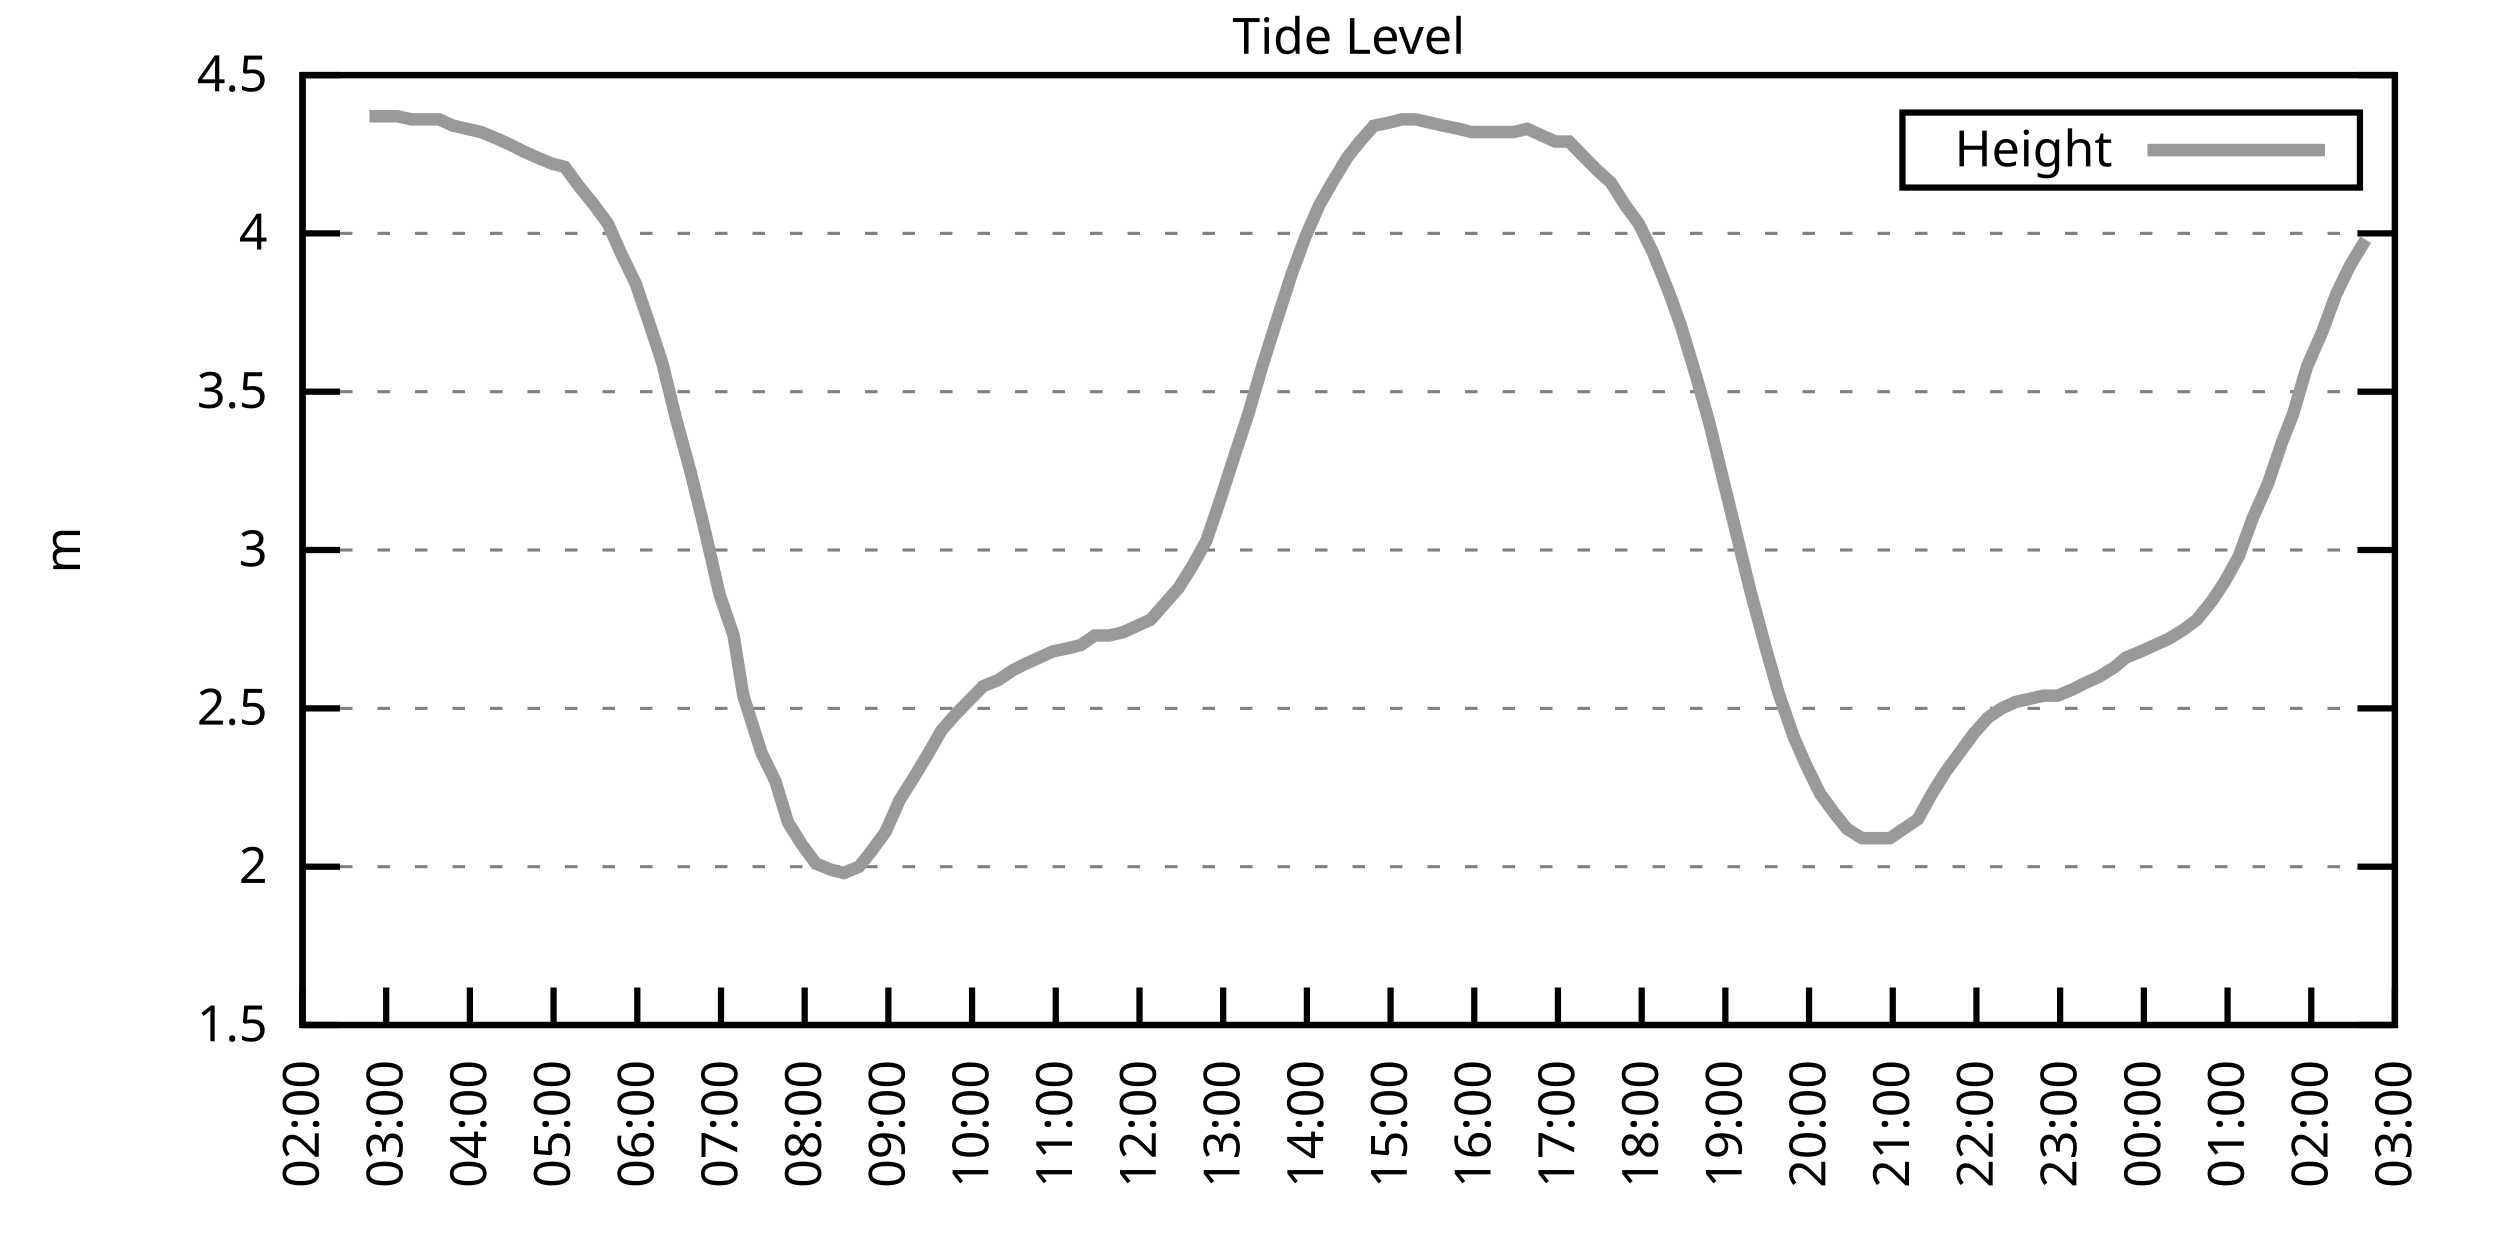
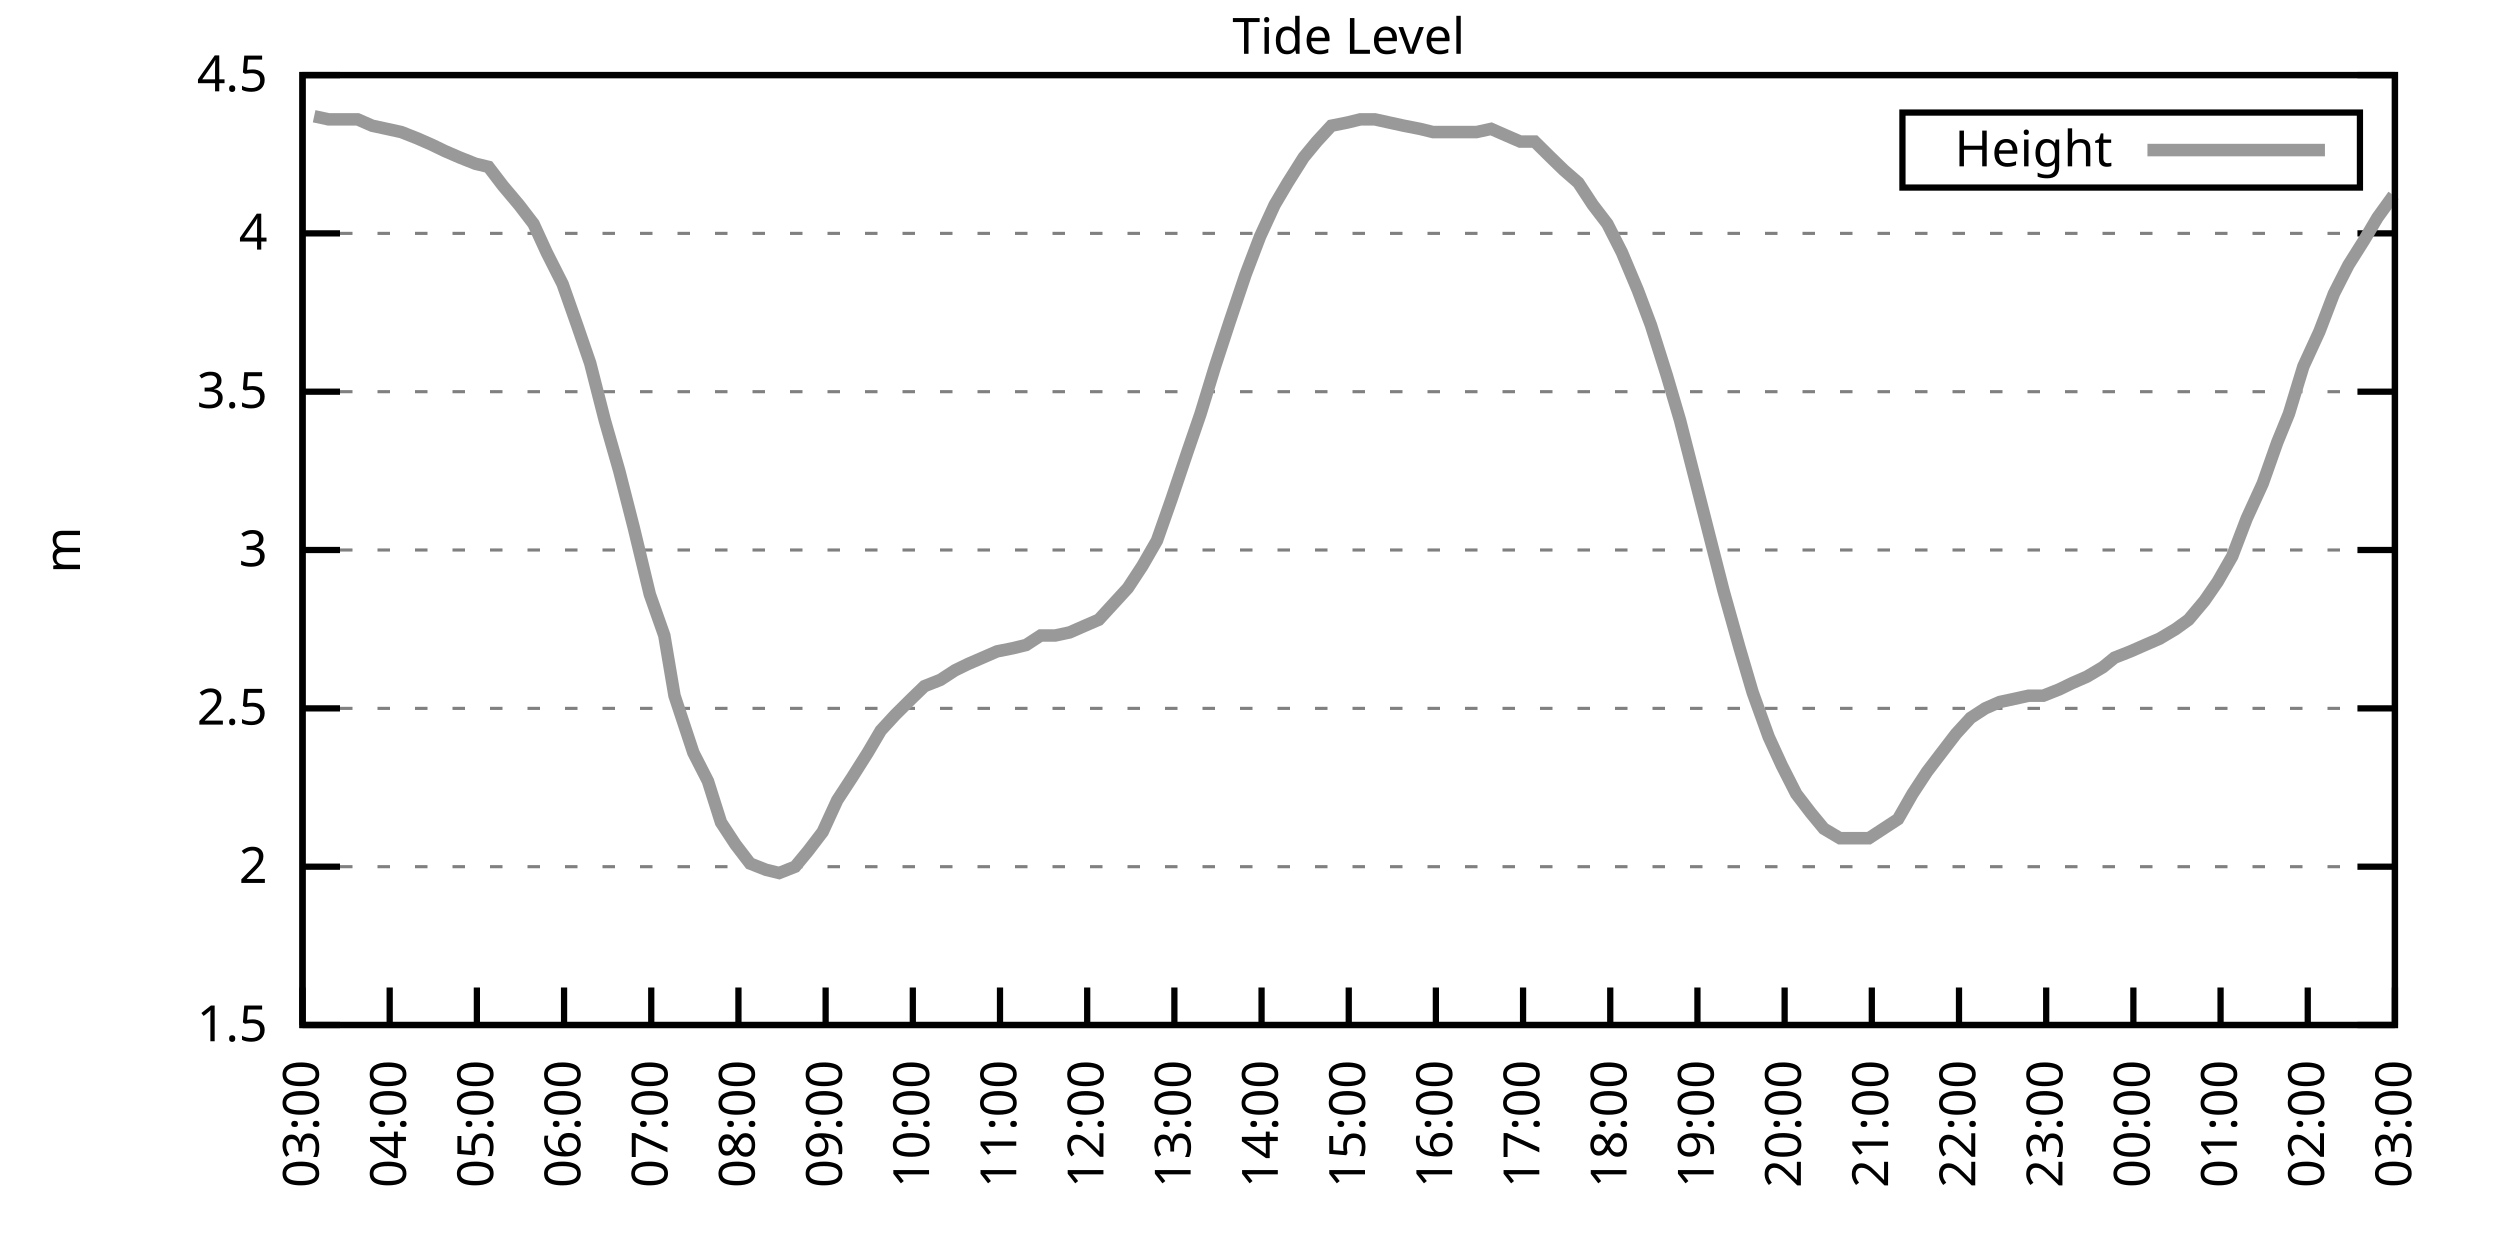
<svg xmlns="http://www.w3.org/2000/svg" xmlns:xlink="http://www.w3.org/1999/xlink" width="400" height="200" viewBox="0 0 400 200">
  <g id="gnuplot_canvas">
    <rect x="0" y="0" width="400" height="200" fill="none" />
    <defs>
      <circle id="gpDot" r="0.5" stroke-width="0.5" stroke="currentColor" />
      <path id="gpPt0" stroke-width="0.333" stroke="currentColor" d="M-1,0 h2 M0,-1 v2" />
      <path id="gpPt1" stroke-width="0.333" stroke="currentColor" d="M-1,-1 L1,1 M1,-1 L-1,1" />
      <path id="gpPt2" stroke-width="0.333" stroke="currentColor" d="M-1,0 L1,0 M0,-1 L0,1 M-1,-1 L1,1 M-1,1 L1,-1" />
      <rect id="gpPt3" stroke-width="0.333" stroke="currentColor" x="-1" y="-1" width="2" height="2" />
      <rect id="gpPt4" stroke-width="0.333" stroke="currentColor" fill="currentColor" x="-1" y="-1" width="2" height="2" />
      <circle id="gpPt5" stroke-width="0.333" stroke="currentColor" cx="0" cy="0" r="1" />
      <use xlink:href="#gpPt5" id="gpPt6" fill="currentColor" stroke="none" />
      <path id="gpPt7" stroke-width="0.333" stroke="currentColor" d="M0,-1.33 L-1.33,0.67 L1.33,0.67 z" />
      <use xlink:href="#gpPt7" id="gpPt8" fill="currentColor" stroke="none" />
      <use xlink:href="#gpPt7" id="gpPt9" stroke="currentColor" transform="rotate(180)" />
      <use xlink:href="#gpPt9" id="gpPt10" fill="currentColor" stroke="none" />
      <use xlink:href="#gpPt3" id="gpPt11" stroke="currentColor" transform="rotate(45)" />
      <use xlink:href="#gpPt11" id="gpPt12" fill="currentColor" stroke="none" />
      <path id="gpPt13" stroke-width="0.333" stroke="currentColor" d="M0,1.330 L1.265,0.411 L0.782,-1.067 L-0.782,-1.076 L-1.265,0.411 z" />
      <use xlink:href="#gpPt13" id="gpPt14" fill="currentColor" stroke="none" />
      <filter id="textbox" filterUnits="objectBoundingBox" x="0" y="0" height="1" width="1">
        <feFlood flood-color="white" flood-opacity="1" result="bgnd" />
        <feComposite in="SourceGraphic" in2="bgnd" operator="atop" />
      </filter>
      <filter id="greybox" filterUnits="objectBoundingBox" x="0" y="0" height="1" width="1">
        <feFlood flood-color="lightgrey" flood-opacity="1" result="grey" />
        <feComposite in="SourceGraphic" in2="grey" operator="atop" />
      </filter>
    </defs>
    <g fill="none" color="white" stroke="currentColor" stroke-width="1.00" stroke-linecap="butt" stroke-linejoin="miter">
</g>
    <g fill="none" color="black" stroke="currentColor" stroke-width="1.00" stroke-linecap="butt" stroke-linejoin="miter">
      <g stroke="none" shape-rendering="crispEdges">
        <polygon fill="rgb(255, 255, 255)" points="48.40,164.00 383.18,164.00 383.18,12.02 48.40,12.02 " />
      </g>
    </g>
    <g fill="none" color="black" stroke="currentColor" stroke-width="1.00" stroke-linecap="butt" stroke-linejoin="miter">
</g>
    <g fill="none" color="black" stroke="black" stroke-width="0.50" stroke-linecap="butt" stroke-linejoin="miter">
</g>
    <g fill="none" color="gray" stroke="currentColor" stroke-width="0.50" stroke-linecap="butt" stroke-linejoin="miter">
      <path stroke="gray" stroke-dasharray="2,4" class="gridline" d="M48.40,164.00 L383.19,164.00  " />
    </g>
    <g fill="none" color="gray" stroke="gray" stroke-width="1.00" stroke-linecap="butt" stroke-linejoin="miter">
</g>
    <g fill="none" color="black" stroke="currentColor" stroke-width="1.00" stroke-linecap="butt" stroke-linejoin="miter">
      <path stroke="black" d="M48.40,164.00 L54.40,164.00 M383.19,164.00 L377.19,164.00  " />
      <g transform="translate(42.80,166.60)" stroke="none" fill="black" font-family="Sans" font-size="8.00" text-anchor="end">
        <text>
          <tspan font-family="Sans"> 1.5</tspan>
        </text>
      </g>
    </g>
    <g fill="none" color="black" stroke="currentColor" stroke-width="1.00" stroke-linecap="butt" stroke-linejoin="miter">
</g>
    <g fill="none" color="black" stroke="black" stroke-width="0.50" stroke-linecap="butt" stroke-linejoin="miter">
</g>
    <g fill="none" color="gray" stroke="currentColor" stroke-width="0.50" stroke-linecap="butt" stroke-linejoin="miter">
      <path stroke="gray" stroke-dasharray="2,4" class="gridline" d="M48.40,138.67 L383.19,138.67  " />
    </g>
    <g fill="none" color="gray" stroke="gray" stroke-width="1.00" stroke-linecap="butt" stroke-linejoin="miter">
</g>
    <g fill="none" color="black" stroke="currentColor" stroke-width="1.00" stroke-linecap="butt" stroke-linejoin="miter">
      <path stroke="black" d="M48.40,138.67 L54.40,138.67 M383.19,138.67 L377.19,138.67  " />
      <g transform="translate(42.80,141.27)" stroke="none" fill="black" font-family="Sans" font-size="8.00" text-anchor="end">
        <text>
          <tspan font-family="Sans"> 2</tspan>
        </text>
      </g>
    </g>
    <g fill="none" color="black" stroke="currentColor" stroke-width="1.00" stroke-linecap="butt" stroke-linejoin="miter">
</g>
    <g fill="none" color="black" stroke="black" stroke-width="0.50" stroke-linecap="butt" stroke-linejoin="miter">
</g>
    <g fill="none" color="gray" stroke="currentColor" stroke-width="0.50" stroke-linecap="butt" stroke-linejoin="miter">
      <path stroke="gray" stroke-dasharray="2,4" class="gridline" d="M48.40,113.34 L383.19,113.34  " />
    </g>
    <g fill="none" color="gray" stroke="gray" stroke-width="1.00" stroke-linecap="butt" stroke-linejoin="miter">
</g>
    <g fill="none" color="black" stroke="currentColor" stroke-width="1.00" stroke-linecap="butt" stroke-linejoin="miter">
      <path stroke="black" d="M48.40,113.34 L54.40,113.34 M383.19,113.34 L377.19,113.34  " />
      <g transform="translate(42.80,115.94)" stroke="none" fill="black" font-family="Sans" font-size="8.00" text-anchor="end">
        <text>
          <tspan font-family="Sans"> 2.5</tspan>
        </text>
      </g>
    </g>
    <g fill="none" color="black" stroke="currentColor" stroke-width="1.00" stroke-linecap="butt" stroke-linejoin="miter">
</g>
    <g fill="none" color="black" stroke="black" stroke-width="0.50" stroke-linecap="butt" stroke-linejoin="miter">
</g>
    <g fill="none" color="gray" stroke="currentColor" stroke-width="0.50" stroke-linecap="butt" stroke-linejoin="miter">
      <path stroke="gray" stroke-dasharray="2,4" class="gridline" d="M48.40,88.00 L383.19,88.00  " />
    </g>
    <g fill="none" color="gray" stroke="gray" stroke-width="1.00" stroke-linecap="butt" stroke-linejoin="miter">
</g>
    <g fill="none" color="black" stroke="currentColor" stroke-width="1.00" stroke-linecap="butt" stroke-linejoin="miter">
      <path stroke="black" d="M48.40,88.00 L54.40,88.00 M383.19,88.00 L377.19,88.00  " />
      <g transform="translate(42.80,90.60)" stroke="none" fill="black" font-family="Sans" font-size="8.00" text-anchor="end">
        <text>
          <tspan font-family="Sans"> 3</tspan>
        </text>
      </g>
    </g>
    <g fill="none" color="black" stroke="currentColor" stroke-width="1.00" stroke-linecap="butt" stroke-linejoin="miter">
</g>
    <g fill="none" color="black" stroke="black" stroke-width="0.50" stroke-linecap="butt" stroke-linejoin="miter">
</g>
    <g fill="none" color="gray" stroke="currentColor" stroke-width="0.50" stroke-linecap="butt" stroke-linejoin="miter">
      <path stroke="gray" stroke-dasharray="2,4" class="gridline" d="M48.40,62.67 L383.19,62.67  " />
    </g>
    <g fill="none" color="gray" stroke="gray" stroke-width="1.00" stroke-linecap="butt" stroke-linejoin="miter">
</g>
    <g fill="none" color="black" stroke="currentColor" stroke-width="1.00" stroke-linecap="butt" stroke-linejoin="miter">
      <path stroke="black" d="M48.40,62.67 L54.40,62.67 M383.19,62.67 L377.19,62.67  " />
      <g transform="translate(42.80,65.27)" stroke="none" fill="black" font-family="Sans" font-size="8.00" text-anchor="end">
        <text>
          <tspan font-family="Sans"> 3.5</tspan>
        </text>
      </g>
    </g>
    <g fill="none" color="black" stroke="currentColor" stroke-width="1.00" stroke-linecap="butt" stroke-linejoin="miter">
</g>
    <g fill="none" color="black" stroke="black" stroke-width="0.50" stroke-linecap="butt" stroke-linejoin="miter">
</g>
    <g fill="none" color="gray" stroke="currentColor" stroke-width="0.50" stroke-linecap="butt" stroke-linejoin="miter">
      <path stroke="gray" stroke-dasharray="2,4" class="gridline" d="M48.40,37.34 L383.19,37.34  " />
    </g>
    <g fill="none" color="gray" stroke="gray" stroke-width="1.00" stroke-linecap="butt" stroke-linejoin="miter">
</g>
    <g fill="none" color="black" stroke="currentColor" stroke-width="1.00" stroke-linecap="butt" stroke-linejoin="miter">
      <path stroke="black" d="M48.40,37.34 L54.40,37.34 M383.19,37.34 L377.19,37.34  " />
      <g transform="translate(42.80,39.94)" stroke="none" fill="black" font-family="Sans" font-size="8.00" text-anchor="end">
        <text>
          <tspan font-family="Sans"> 4</tspan>
        </text>
      </g>
    </g>
    <g fill="none" color="black" stroke="currentColor" stroke-width="1.00" stroke-linecap="butt" stroke-linejoin="miter">
</g>
    <g fill="none" color="black" stroke="black" stroke-width="0.50" stroke-linecap="butt" stroke-linejoin="miter">
</g>
    <g fill="none" color="gray" stroke="currentColor" stroke-width="0.50" stroke-linecap="butt" stroke-linejoin="miter">
      <path stroke="gray" stroke-dasharray="2,4" class="gridline" d="M48.40,12.01 L383.19,12.01  " />
    </g>
    <g fill="none" color="gray" stroke="gray" stroke-width="1.00" stroke-linecap="butt" stroke-linejoin="miter">
</g>
    <g fill="none" color="black" stroke="currentColor" stroke-width="1.00" stroke-linecap="butt" stroke-linejoin="miter">
      <path stroke="black" d="M48.40,12.01 L54.40,12.01 M383.19,12.01 L377.19,12.01  " />
      <g transform="translate(42.80,14.61)" stroke="none" fill="black" font-family="Sans" font-size="8.00" text-anchor="end">
        <text>
          <tspan font-family="Sans"> 4.5</tspan>
        </text>
      </g>
    </g>
    <g fill="none" color="black" stroke="currentColor" stroke-width="1.00" stroke-linecap="butt" stroke-linejoin="miter">
      <path stroke="black" d="M48.40,164.00 L48.40,158.00  " />
      <g transform="translate(51.00,169.60) rotate(270.00)" stroke="none" fill="black" font-family="Sans" font-size="8.00" text-anchor="end">
        <text>
-           <tspan font-family="Sans">02:00</tspan>
-         </text>
-       </g>
-     </g>
-     <g fill="none" color="black" stroke="currentColor" stroke-width="1.00" stroke-linecap="butt" stroke-linejoin="miter">
-       <path stroke="black" d="M61.79,164.00 L61.79,158.00  " />
-       <g transform="translate(64.39,169.60) rotate(270.00)" stroke="none" fill="black" font-family="Sans" font-size="8.00" text-anchor="end">
-         <text>
          <tspan font-family="Sans">03:00</tspan>
        </text>
      </g>
    </g>
    <g fill="none" color="black" stroke="currentColor" stroke-width="1.00" stroke-linecap="butt" stroke-linejoin="miter">
-       <path stroke="black" d="M75.18,164.00 L75.18,158.00  " />
-       <g transform="translate(77.78,169.60) rotate(270.00)" stroke="none" fill="black" font-family="Sans" font-size="8.00" text-anchor="end">
+       <path stroke="black" d="M62.35,164.00 L62.35,158.00  " />
+       <g transform="translate(64.95,169.60) rotate(270.00)" stroke="none" fill="black" font-family="Sans" font-size="8.00" text-anchor="end">
        <text>
          <tspan font-family="Sans">04:00</tspan>
        </text>
      </g>
    </g>
    <g fill="none" color="black" stroke="currentColor" stroke-width="1.00" stroke-linecap="butt" stroke-linejoin="miter">
-       <path stroke="black" d="M88.57,164.00 L88.57,158.00  " />
-       <g transform="translate(91.17,169.60) rotate(270.00)" stroke="none" fill="black" font-family="Sans" font-size="8.00" text-anchor="end">
+       <path stroke="black" d="M76.30,164.00 L76.30,158.00  " />
+       <g transform="translate(78.90,169.60) rotate(270.00)" stroke="none" fill="black" font-family="Sans" font-size="8.00" text-anchor="end">
        <text>
          <tspan font-family="Sans">05:00</tspan>
        </text>
      </g>
    </g>
    <g fill="none" color="black" stroke="currentColor" stroke-width="1.00" stroke-linecap="butt" stroke-linejoin="miter">
-       <path stroke="black" d="M101.97,164.00 L101.97,158.00  " />
-       <g transform="translate(104.57,169.60) rotate(270.00)" stroke="none" fill="black" font-family="Sans" font-size="8.00" text-anchor="end">
+       <path stroke="black" d="M90.25,164.00 L90.25,158.00  " />
+       <g transform="translate(92.85,169.60) rotate(270.00)" stroke="none" fill="black" font-family="Sans" font-size="8.00" text-anchor="end">
        <text>
          <tspan font-family="Sans">06:00</tspan>
        </text>
      </g>
    </g>
    <g fill="none" color="black" stroke="currentColor" stroke-width="1.00" stroke-linecap="butt" stroke-linejoin="miter">
-       <path stroke="black" d="M115.36,164.00 L115.36,158.00  " />
-       <g transform="translate(117.96,169.60) rotate(270.00)" stroke="none" fill="black" font-family="Sans" font-size="8.00" text-anchor="end">
+       <path stroke="black" d="M104.20,164.00 L104.20,158.00  " />
+       <g transform="translate(106.80,169.60) rotate(270.00)" stroke="none" fill="black" font-family="Sans" font-size="8.00" text-anchor="end">
        <text>
          <tspan font-family="Sans">07:00</tspan>
        </text>
      </g>
    </g>
    <g fill="none" color="black" stroke="currentColor" stroke-width="1.00" stroke-linecap="butt" stroke-linejoin="miter">
-       <path stroke="black" d="M128.75,164.00 L128.75,158.00  " />
-       <g transform="translate(131.35,169.60) rotate(270.00)" stroke="none" fill="black" font-family="Sans" font-size="8.00" text-anchor="end">
+       <path stroke="black" d="M118.15,164.00 L118.15,158.00  " />
+       <g transform="translate(120.75,169.60) rotate(270.00)" stroke="none" fill="black" font-family="Sans" font-size="8.00" text-anchor="end">
        <text>
          <tspan font-family="Sans">08:00</tspan>
        </text>
      </g>
    </g>
    <g fill="none" color="black" stroke="currentColor" stroke-width="1.00" stroke-linecap="butt" stroke-linejoin="miter">
-       <path stroke="black" d="M142.14,164.00 L142.14,158.00  " />
-       <g transform="translate(144.74,169.60) rotate(270.00)" stroke="none" fill="black" font-family="Sans" font-size="8.00" text-anchor="end">
+       <path stroke="black" d="M132.10,164.00 L132.10,158.00  " />
+       <g transform="translate(134.70,169.60) rotate(270.00)" stroke="none" fill="black" font-family="Sans" font-size="8.00" text-anchor="end">
        <text>
          <tspan font-family="Sans">09:00</tspan>
        </text>
      </g>
    </g>
    <g fill="none" color="black" stroke="currentColor" stroke-width="1.00" stroke-linecap="butt" stroke-linejoin="miter">
-       <path stroke="black" d="M155.53,164.00 L155.53,158.00  " />
-       <g transform="translate(158.13,169.60) rotate(270.00)" stroke="none" fill="black" font-family="Sans" font-size="8.00" text-anchor="end">
+       <path stroke="black" d="M146.05,164.00 L146.05,158.00  " />
+       <g transform="translate(148.65,169.60) rotate(270.00)" stroke="none" fill="black" font-family="Sans" font-size="8.00" text-anchor="end">
        <text>
          <tspan font-family="Sans">10:00</tspan>
        </text>
      </g>
    </g>
    <g fill="none" color="black" stroke="currentColor" stroke-width="1.00" stroke-linecap="butt" stroke-linejoin="miter">
-       <path stroke="black" d="M168.92,164.00 L168.92,158.00  " />
-       <g transform="translate(171.52,169.60) rotate(270.00)" stroke="none" fill="black" font-family="Sans" font-size="8.00" text-anchor="end">
+       <path stroke="black" d="M160.00,164.00 L160.00,158.00  " />
+       <g transform="translate(162.60,169.60) rotate(270.00)" stroke="none" fill="black" font-family="Sans" font-size="8.00" text-anchor="end">
        <text>
          <tspan font-family="Sans">11:00</tspan>
        </text>
      </g>
    </g>
    <g fill="none" color="black" stroke="currentColor" stroke-width="1.00" stroke-linecap="butt" stroke-linejoin="miter">
-       <path stroke="black" d="M182.32,164.00 L182.32,158.00  " />
-       <g transform="translate(184.92,169.60) rotate(270.00)" stroke="none" fill="black" font-family="Sans" font-size="8.00" text-anchor="end">
+       <path stroke="black" d="M173.95,164.00 L173.95,158.00  " />
+       <g transform="translate(176.55,169.60) rotate(270.00)" stroke="none" fill="black" font-family="Sans" font-size="8.00" text-anchor="end">
        <text>
          <tspan font-family="Sans">12:00</tspan>
        </text>
      </g>
    </g>
    <g fill="none" color="black" stroke="currentColor" stroke-width="1.00" stroke-linecap="butt" stroke-linejoin="miter">
-       <path stroke="black" d="M195.71,164.00 L195.71,158.00  " />
-       <g transform="translate(198.31,169.60) rotate(270.00)" stroke="none" fill="black" font-family="Sans" font-size="8.00" text-anchor="end">
+       <path stroke="black" d="M187.90,164.00 L187.90,158.00  " />
+       <g transform="translate(190.50,169.60) rotate(270.00)" stroke="none" fill="black" font-family="Sans" font-size="8.00" text-anchor="end">
        <text>
          <tspan font-family="Sans">13:00</tspan>
        </text>
      </g>
    </g>
    <g fill="none" color="black" stroke="currentColor" stroke-width="1.00" stroke-linecap="butt" stroke-linejoin="miter">
-       <path stroke="black" d="M209.10,164.00 L209.10,158.00  " />
-       <g transform="translate(211.70,169.60) rotate(270.00)" stroke="none" fill="black" font-family="Sans" font-size="8.00" text-anchor="end">
+       <path stroke="black" d="M201.85,164.00 L201.85,158.00  " />
+       <g transform="translate(204.45,169.60) rotate(270.00)" stroke="none" fill="black" font-family="Sans" font-size="8.00" text-anchor="end">
        <text>
          <tspan font-family="Sans">14:00</tspan>
        </text>
      </g>
    </g>
    <g fill="none" color="black" stroke="currentColor" stroke-width="1.00" stroke-linecap="butt" stroke-linejoin="miter">
-       <path stroke="black" d="M222.49,164.00 L222.49,158.00  " />
-       <g transform="translate(225.09,169.60) rotate(270.00)" stroke="none" fill="black" font-family="Sans" font-size="8.00" text-anchor="end">
+       <path stroke="black" d="M215.80,164.00 L215.80,158.00  " />
+       <g transform="translate(218.40,169.60) rotate(270.00)" stroke="none" fill="black" font-family="Sans" font-size="8.00" text-anchor="end">
        <text>
          <tspan font-family="Sans">15:00</tspan>
        </text>
      </g>
    </g>
    <g fill="none" color="black" stroke="currentColor" stroke-width="1.00" stroke-linecap="butt" stroke-linejoin="miter">
-       <path stroke="black" d="M235.88,164.00 L235.88,158.00  " />
-       <g transform="translate(238.48,169.60) rotate(270.00)" stroke="none" fill="black" font-family="Sans" font-size="8.00" text-anchor="end">
+       <path stroke="black" d="M229.74,164.00 L229.74,158.00  " />
+       <g transform="translate(232.34,169.60) rotate(270.00)" stroke="none" fill="black" font-family="Sans" font-size="8.00" text-anchor="end">
        <text>
          <tspan font-family="Sans">16:00</tspan>
        </text>
      </g>
    </g>
    <g fill="none" color="black" stroke="currentColor" stroke-width="1.00" stroke-linecap="butt" stroke-linejoin="miter">
-       <path stroke="black" d="M249.27,164.00 L249.27,158.00  " />
-       <g transform="translate(251.87,169.60) rotate(270.00)" stroke="none" fill="black" font-family="Sans" font-size="8.00" text-anchor="end">
+       <path stroke="black" d="M243.69,164.00 L243.69,158.00  " />
+       <g transform="translate(246.29,169.60) rotate(270.00)" stroke="none" fill="black" font-family="Sans" font-size="8.00" text-anchor="end">
        <text>
          <tspan font-family="Sans">17:00</tspan>
        </text>
      </g>
    </g>
    <g fill="none" color="black" stroke="currentColor" stroke-width="1.00" stroke-linecap="butt" stroke-linejoin="miter">
-       <path stroke="black" d="M262.67,164.00 L262.67,158.00  " />
-       <g transform="translate(265.27,169.60) rotate(270.00)" stroke="none" fill="black" font-family="Sans" font-size="8.00" text-anchor="end">
+       <path stroke="black" d="M257.64,164.00 L257.64,158.00  " />
+       <g transform="translate(260.24,169.60) rotate(270.00)" stroke="none" fill="black" font-family="Sans" font-size="8.00" text-anchor="end">
        <text>
          <tspan font-family="Sans">18:00</tspan>
        </text>
      </g>
    </g>
    <g fill="none" color="black" stroke="currentColor" stroke-width="1.00" stroke-linecap="butt" stroke-linejoin="miter">
-       <path stroke="black" d="M276.06,164.00 L276.06,158.00  " />
-       <g transform="translate(278.66,169.60) rotate(270.00)" stroke="none" fill="black" font-family="Sans" font-size="8.00" text-anchor="end">
+       <path stroke="black" d="M271.59,164.00 L271.59,158.00  " />
+       <g transform="translate(274.19,169.60) rotate(270.00)" stroke="none" fill="black" font-family="Sans" font-size="8.00" text-anchor="end">
        <text>
          <tspan font-family="Sans">19:00</tspan>
        </text>
      </g>
    </g>
    <g fill="none" color="black" stroke="currentColor" stroke-width="1.00" stroke-linecap="butt" stroke-linejoin="miter">
-       <path stroke="black" d="M289.45,164.00 L289.45,158.00  " />
-       <g transform="translate(292.05,169.60) rotate(270.00)" stroke="none" fill="black" font-family="Sans" font-size="8.00" text-anchor="end">
+       <path stroke="black" d="M285.54,164.00 L285.54,158.00  " />
+       <g transform="translate(288.14,169.60) rotate(270.00)" stroke="none" fill="black" font-family="Sans" font-size="8.00" text-anchor="end">
        <text>
          <tspan font-family="Sans">20:00</tspan>
        </text>
      </g>
    </g>
    <g fill="none" color="black" stroke="currentColor" stroke-width="1.00" stroke-linecap="butt" stroke-linejoin="miter">
-       <path stroke="black" d="M302.84,164.00 L302.84,158.00  " />
-       <g transform="translate(305.44,169.60) rotate(270.00)" stroke="none" fill="black" font-family="Sans" font-size="8.00" text-anchor="end">
+       <path stroke="black" d="M299.49,164.00 L299.49,158.00  " />
+       <g transform="translate(302.09,169.60) rotate(270.00)" stroke="none" fill="black" font-family="Sans" font-size="8.00" text-anchor="end">
        <text>
          <tspan font-family="Sans">21:00</tspan>
        </text>
      </g>
    </g>
    <g fill="none" color="black" stroke="currentColor" stroke-width="1.00" stroke-linecap="butt" stroke-linejoin="miter">
-       <path stroke="black" d="M316.23,164.00 L316.23,158.00  " />
-       <g transform="translate(318.83,169.60) rotate(270.00)" stroke="none" fill="black" font-family="Sans" font-size="8.00" text-anchor="end">
+       <path stroke="black" d="M313.44,164.00 L313.44,158.00  " />
+       <g transform="translate(316.04,169.60) rotate(270.00)" stroke="none" fill="black" font-family="Sans" font-size="8.00" text-anchor="end">
        <text>
          <tspan font-family="Sans">22:00</tspan>
        </text>
      </g>
    </g>
    <g fill="none" color="black" stroke="currentColor" stroke-width="1.00" stroke-linecap="butt" stroke-linejoin="miter">
-       <path stroke="black" d="M329.62,164.00 L329.62,158.00  " />
-       <g transform="translate(332.22,169.60) rotate(270.00)" stroke="none" fill="black" font-family="Sans" font-size="8.00" text-anchor="end">
+       <path stroke="black" d="M327.39,164.00 L327.39,158.00  " />
+       <g transform="translate(329.99,169.60) rotate(270.00)" stroke="none" fill="black" font-family="Sans" font-size="8.00" text-anchor="end">
        <text>
          <tspan font-family="Sans">23:00</tspan>
        </text>
      </g>
    </g>
    <g fill="none" color="black" stroke="currentColor" stroke-width="1.00" stroke-linecap="butt" stroke-linejoin="miter">
-       <path stroke="black" d="M343.02,164.00 L343.02,158.00  " />
-       <g transform="translate(345.62,169.60) rotate(270.00)" stroke="none" fill="black" font-family="Sans" font-size="8.00" text-anchor="end">
+       <path stroke="black" d="M341.34,164.00 L341.34,158.00  " />
+       <g transform="translate(343.94,169.60) rotate(270.00)" stroke="none" fill="black" font-family="Sans" font-size="8.00" text-anchor="end">
        <text>
          <tspan font-family="Sans">00:00</tspan>
        </text>
      </g>
    </g>
    <g fill="none" color="black" stroke="currentColor" stroke-width="1.00" stroke-linecap="butt" stroke-linejoin="miter">
-       <path stroke="black" d="M356.41,164.00 L356.41,158.00  " />
-       <g transform="translate(359.01,169.60) rotate(270.00)" stroke="none" fill="black" font-family="Sans" font-size="8.00" text-anchor="end">
+       <path stroke="black" d="M355.29,164.00 L355.29,158.00  " />
+       <g transform="translate(357.89,169.60) rotate(270.00)" stroke="none" fill="black" font-family="Sans" font-size="8.00" text-anchor="end">
        <text>
          <tspan font-family="Sans">01:00</tspan>
        </text>
      </g>
    </g>
    <g fill="none" color="black" stroke="currentColor" stroke-width="1.00" stroke-linecap="butt" stroke-linejoin="miter">
-       <path stroke="black" d="M369.80,164.00 L369.80,158.00  " />
-       <g transform="translate(372.40,169.60) rotate(270.00)" stroke="none" fill="black" font-family="Sans" font-size="8.00" text-anchor="end">
+       <path stroke="black" d="M369.24,164.00 L369.24,158.00  " />
+       <g transform="translate(371.84,169.60) rotate(270.00)" stroke="none" fill="black" font-family="Sans" font-size="8.00" text-anchor="end">
        <text>
          <tspan font-family="Sans">02:00</tspan>
        </text>
      </g>
    </g>
    <g fill="none" color="black" stroke="currentColor" stroke-width="1.00" stroke-linecap="butt" stroke-linejoin="miter">
      <path stroke="black" d="M383.19,164.00 L383.19,158.00  " />
      <g transform="translate(385.79,169.60) rotate(270.00)" stroke="none" fill="black" font-family="Sans" font-size="8.00" text-anchor="end">
        <text>
          <tspan font-family="Sans">03:00</tspan>
        </text>
      </g>
    </g>
    <g fill="none" color="black" stroke="currentColor" stroke-width="1.00" stroke-linecap="butt" stroke-linejoin="miter">
</g>
    <g fill="none" color="black" stroke="currentColor" stroke-width="1.00" stroke-linecap="butt" stroke-linejoin="miter">
      <path stroke="black" d="M48.40,12.01 L48.40,164.00 L383.19,164.00 L383.19,12.01 L48.40,12.01 Z  " />
    </g>
    <g fill="none" color="black" stroke="currentColor" stroke-width="1.00" stroke-linecap="butt" stroke-linejoin="miter">
</g>
    <g fill="none" color="black" stroke="currentColor" stroke-width="1.00" stroke-linecap="butt" stroke-linejoin="miter">
      <path stroke="black" d="M304.39,30.01 L304.39,18.01 L377.59,18.01 L377.59,30.01 L304.39,30.01 Z  " />
    </g>
    <g id="Tide_level_plot_1">
      <g fill="none" color="white" stroke="black" stroke-width="2.00" stroke-linecap="butt" stroke-linejoin="miter">
</g>
      <g fill="none" color="black" stroke="currentColor" stroke-width="2.00" stroke-linecap="butt" stroke-linejoin="miter">
        <g transform="translate(337.99,26.61)" stroke="none" fill="black" font-family="Sans" font-size="8.00" text-anchor="end">
          <text>
            <tspan font-family="Sans">Height</tspan>
          </text>
        </g>
      </g>
      <g fill="none" color="black" stroke="currentColor" stroke-width="2.00" stroke-linecap="butt" stroke-linejoin="miter">
-         <path stroke="rgb(153, 153, 153)" d="M343.59,24.01 L371.99,24.01 M59.11,18.60 L61.35,18.60 L63.58,18.60 L65.81,19.10 L68.26,19.10 L70.27,19.10   L72.50,20.12 L74.74,20.62 L76.97,21.13 L79.42,22.14 L81.66,23.16 L83.66,24.17 L85.90,25.18 L88.35,26.20   L90.36,26.70 L92.59,29.74 L95.05,32.78 L97.28,35.82 L99.29,40.38 L101.74,45.45 L103.98,52.03 L105.98,58.11   L108.22,67.23 L110.45,75.34 L112.68,84.46 L115.13,95.10 L117.37,101.68 L118.93,111.31 L121.83,120.43 L124.06,124.99   L126.07,131.58 L128.30,135.12 L130.54,138.16 L132.99,139.17 L135.00,139.68 L137.45,138.67 L139.46,136.14 L141.69,133.10   L143.93,128.03 L146.16,124.48 L148.61,120.43 L150.62,116.88 L152.85,114.35 L155.31,111.82 L157.32,109.79 L159.77,108.78   L162.01,107.26 L164.01,106.24 L166.25,105.23 L168.48,104.22 L170.93,103.71 L172.94,103.20 L175.17,101.68 L177.41,101.68   L179.64,101.18 L181.87,100.16 L184.10,99.15 L186.33,96.62 L188.57,94.08 L190.80,90.54 L193.03,86.49 L195.26,79.90   L197.72,72.30 L199.73,66.22 L201.96,58.62 L204.19,51.53 L206.64,43.93 L208.88,37.85 L211.11,32.78 L213.12,29.24   L215.57,25.18 L217.58,22.65 L219.81,20.12 L222.27,19.61 L224.28,19.10 L226.51,19.10 L228.74,19.61 L230.97,20.12   L233.43,20.62 L235.44,21.13 L237.89,21.13 L240.12,21.13 L242.13,21.13 L244.36,20.62 L246.60,21.64 L248.83,22.65   L251.06,22.65 L253.51,25.18 L255.52,27.21 L257.76,29.24 L259.99,32.78 L262.22,35.82 L264.45,40.38 L266.91,46.46   L268.92,52.03 L271.37,60.14 L273.38,67.23 L275.61,76.35 L277.84,85.47 L280.07,94.59 L282.53,103.71 L284.54,110.80   L286.99,117.90 L289.00,122.46 L291.23,127.02 L293.47,130.06 L295.48,132.59 L297.93,134.11 L300.16,134.11 L302.39,134.11   L304.63,132.59 L306.86,131.07 L309.09,127.02 L311.32,123.47 L313.55,120.43 L315.79,117.39 L318.02,114.86 L320.25,113.34   L322.48,112.32 L324.71,111.82 L326.95,111.31 L329.18,111.31 L331.63,110.30 L333.64,109.28 L335.87,108.27 L338.33,106.75   L340.11,105.23 L342.57,104.22 L344.80,103.20 L347.03,102.19 L349.49,100.67 L351.50,99.15 L353.95,96.11 L355.96,93.07   L358.19,89.02 L360.42,82.94 L362.88,77.37 L365.11,70.78 L366.90,66.22 L369.13,58.62 L371.58,53.05 L373.82,46.97   L376.05,42.41 L378.50,38.35  " />
+         <path stroke="rgb(153, 153, 153)" d="M343.59,24.01 L371.99,24.01 M50.26,18.60 L52.58,19.10 L55.14,19.10 L57.23,19.10 L59.56,20.12 L61.88,20.62   L64.21,21.13 L66.77,22.14 L69.09,23.16 L71.18,24.17 L73.51,25.18 L76.07,26.20 L78.16,26.70 L80.48,29.74   L83.04,32.78 L85.37,35.82 L87.46,40.38 L90.02,45.45 L92.34,52.03 L94.43,58.11 L96.76,67.23 L99.08,75.34   L101.41,84.46 L103.97,95.10 L106.29,101.68 L107.92,111.31 L110.94,120.43 L113.27,124.99 L115.36,131.58 L117.68,135.12   L120.01,138.16 L122.57,139.17 L124.66,139.68 L127.22,138.67 L129.31,136.14 L131.63,133.10 L133.96,128.03 L136.28,124.48   L138.84,120.43 L140.93,116.88 L143.26,114.35 L145.81,111.82 L147.91,109.79 L150.46,108.78 L152.79,107.26 L154.88,106.24   L157.21,105.23 L159.53,104.22 L162.09,103.71 L164.18,103.20 L166.51,101.68 L168.83,101.68 L171.16,101.18 L173.48,100.16   L175.81,99.15 L178.13,96.62 L180.46,94.08 L182.78,90.54 L185.11,86.49 L187.43,79.90 L189.99,72.30 L192.08,66.22   L194.41,58.62 L196.73,51.53 L199.29,43.93 L201.61,37.85 L203.94,32.78 L206.03,29.24 L208.59,25.18 L210.68,22.65   L213.01,20.12 L215.56,19.61 L217.65,19.10 L219.98,19.10 L222.30,19.61 L224.63,20.12 L227.19,20.62 L229.28,21.13   L231.84,21.13 L234.16,21.13 L236.25,21.13 L238.58,20.62 L240.90,21.64 L243.23,22.65 L245.55,22.65 L248.11,25.18   L250.20,27.21 L252.53,29.24 L254.85,32.78 L257.18,35.82 L259.50,40.38 L262.06,46.46 L264.15,52.03 L266.71,60.14   L268.80,67.23 L271.13,76.35 L273.45,85.47 L275.78,94.59 L278.34,103.71 L280.43,110.80 L282.99,117.90 L285.08,122.46   L287.40,127.02 L289.73,130.06 L291.82,132.59 L294.38,134.11 L296.70,134.11 L299.03,134.11 L301.35,132.59 L303.68,131.07   L306.00,127.02 L308.33,123.47 L310.65,120.43 L312.98,117.39 L315.30,114.86 L317.63,113.34 L319.95,112.32 L322.28,111.82   L324.60,111.31 L326.93,111.31 L329.48,110.30 L331.58,109.28 L333.90,108.27 L336.46,106.75 L338.32,105.23 L340.88,104.22   L343.20,103.20 L345.53,102.19 L348.08,100.67 L350.18,99.15 L352.73,96.11 L354.83,93.07 L357.15,89.02 L359.48,82.94   L362.03,77.37 L364.36,70.78 L366.22,66.22 L368.54,58.62 L371.10,53.05 L373.43,46.97 L375.75,42.41 L378.31,38.35   L380.40,34.81 L382.96,31.26  " />
      </g>
    </g>
    <g fill="none" color="black" stroke="currentColor" stroke-width="2.00" stroke-linecap="butt" stroke-linejoin="miter">
</g>
    <g fill="none" color="black" stroke="black" stroke-width="1.00" stroke-linecap="butt" stroke-linejoin="miter">
</g>
    <g fill="none" color="black" stroke="currentColor" stroke-width="1.00" stroke-linecap="butt" stroke-linejoin="miter">
      <path stroke="black" d="M48.40,12.01 L48.40,164.00 L383.19,164.00 L383.19,12.01 L48.40,12.01 Z  " />
      <g transform="translate(12.80,88.01) rotate(270.00)" stroke="none" fill="black" font-family="Sans" font-size="8.00" text-anchor="middle">
        <text>
          <tspan font-family="Sans">m</tspan>
        </text>
      </g>
    </g>
    <g fill="none" color="black" stroke="currentColor" stroke-width="1.00" stroke-linecap="butt" stroke-linejoin="miter">
</g>
    <g fill="none" color="black" stroke="currentColor" stroke-width="1.00" stroke-linecap="butt" stroke-linejoin="miter">
      <g transform="translate(215.79,8.61)" stroke="none" fill="black" font-family="Sans" font-size="8.00" text-anchor="middle">
        <text>
          <tspan font-family="Sans">Tide Level</tspan>
        </text>
      </g>
    </g>
    <g fill="none" color="black" stroke="currentColor" stroke-width="1.00" stroke-linecap="butt" stroke-linejoin="miter">
</g>
  </g>
</svg>
